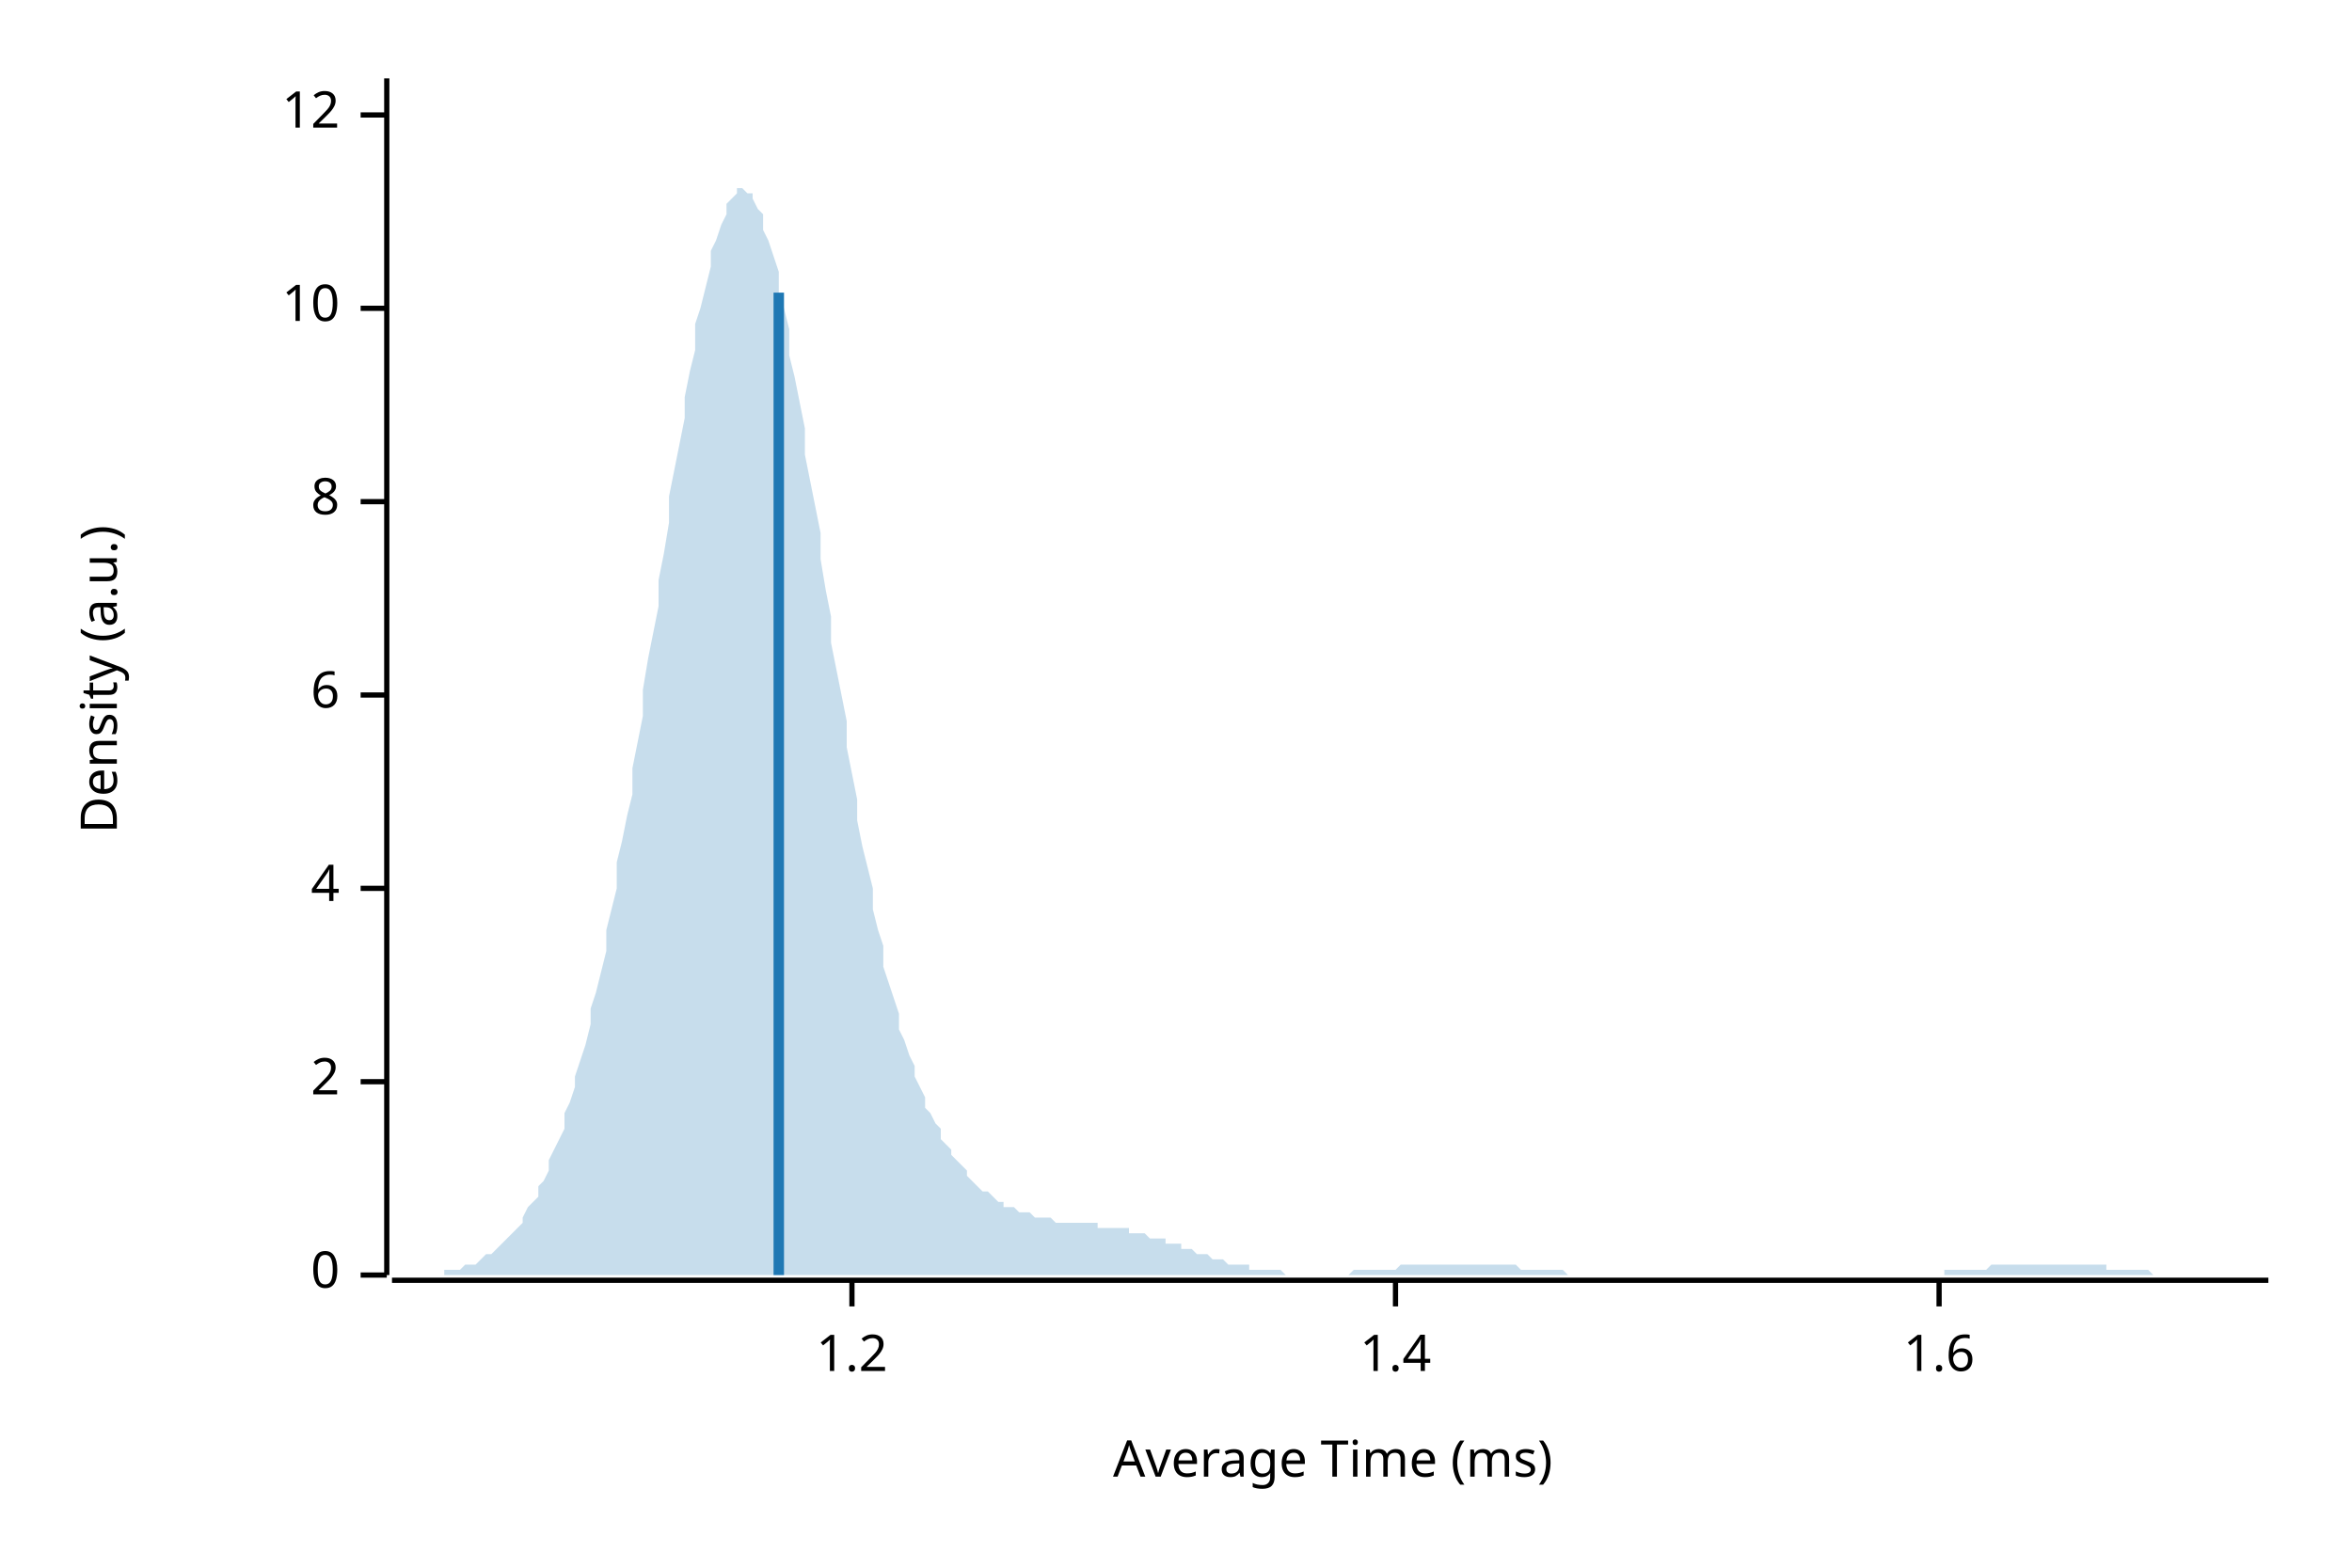
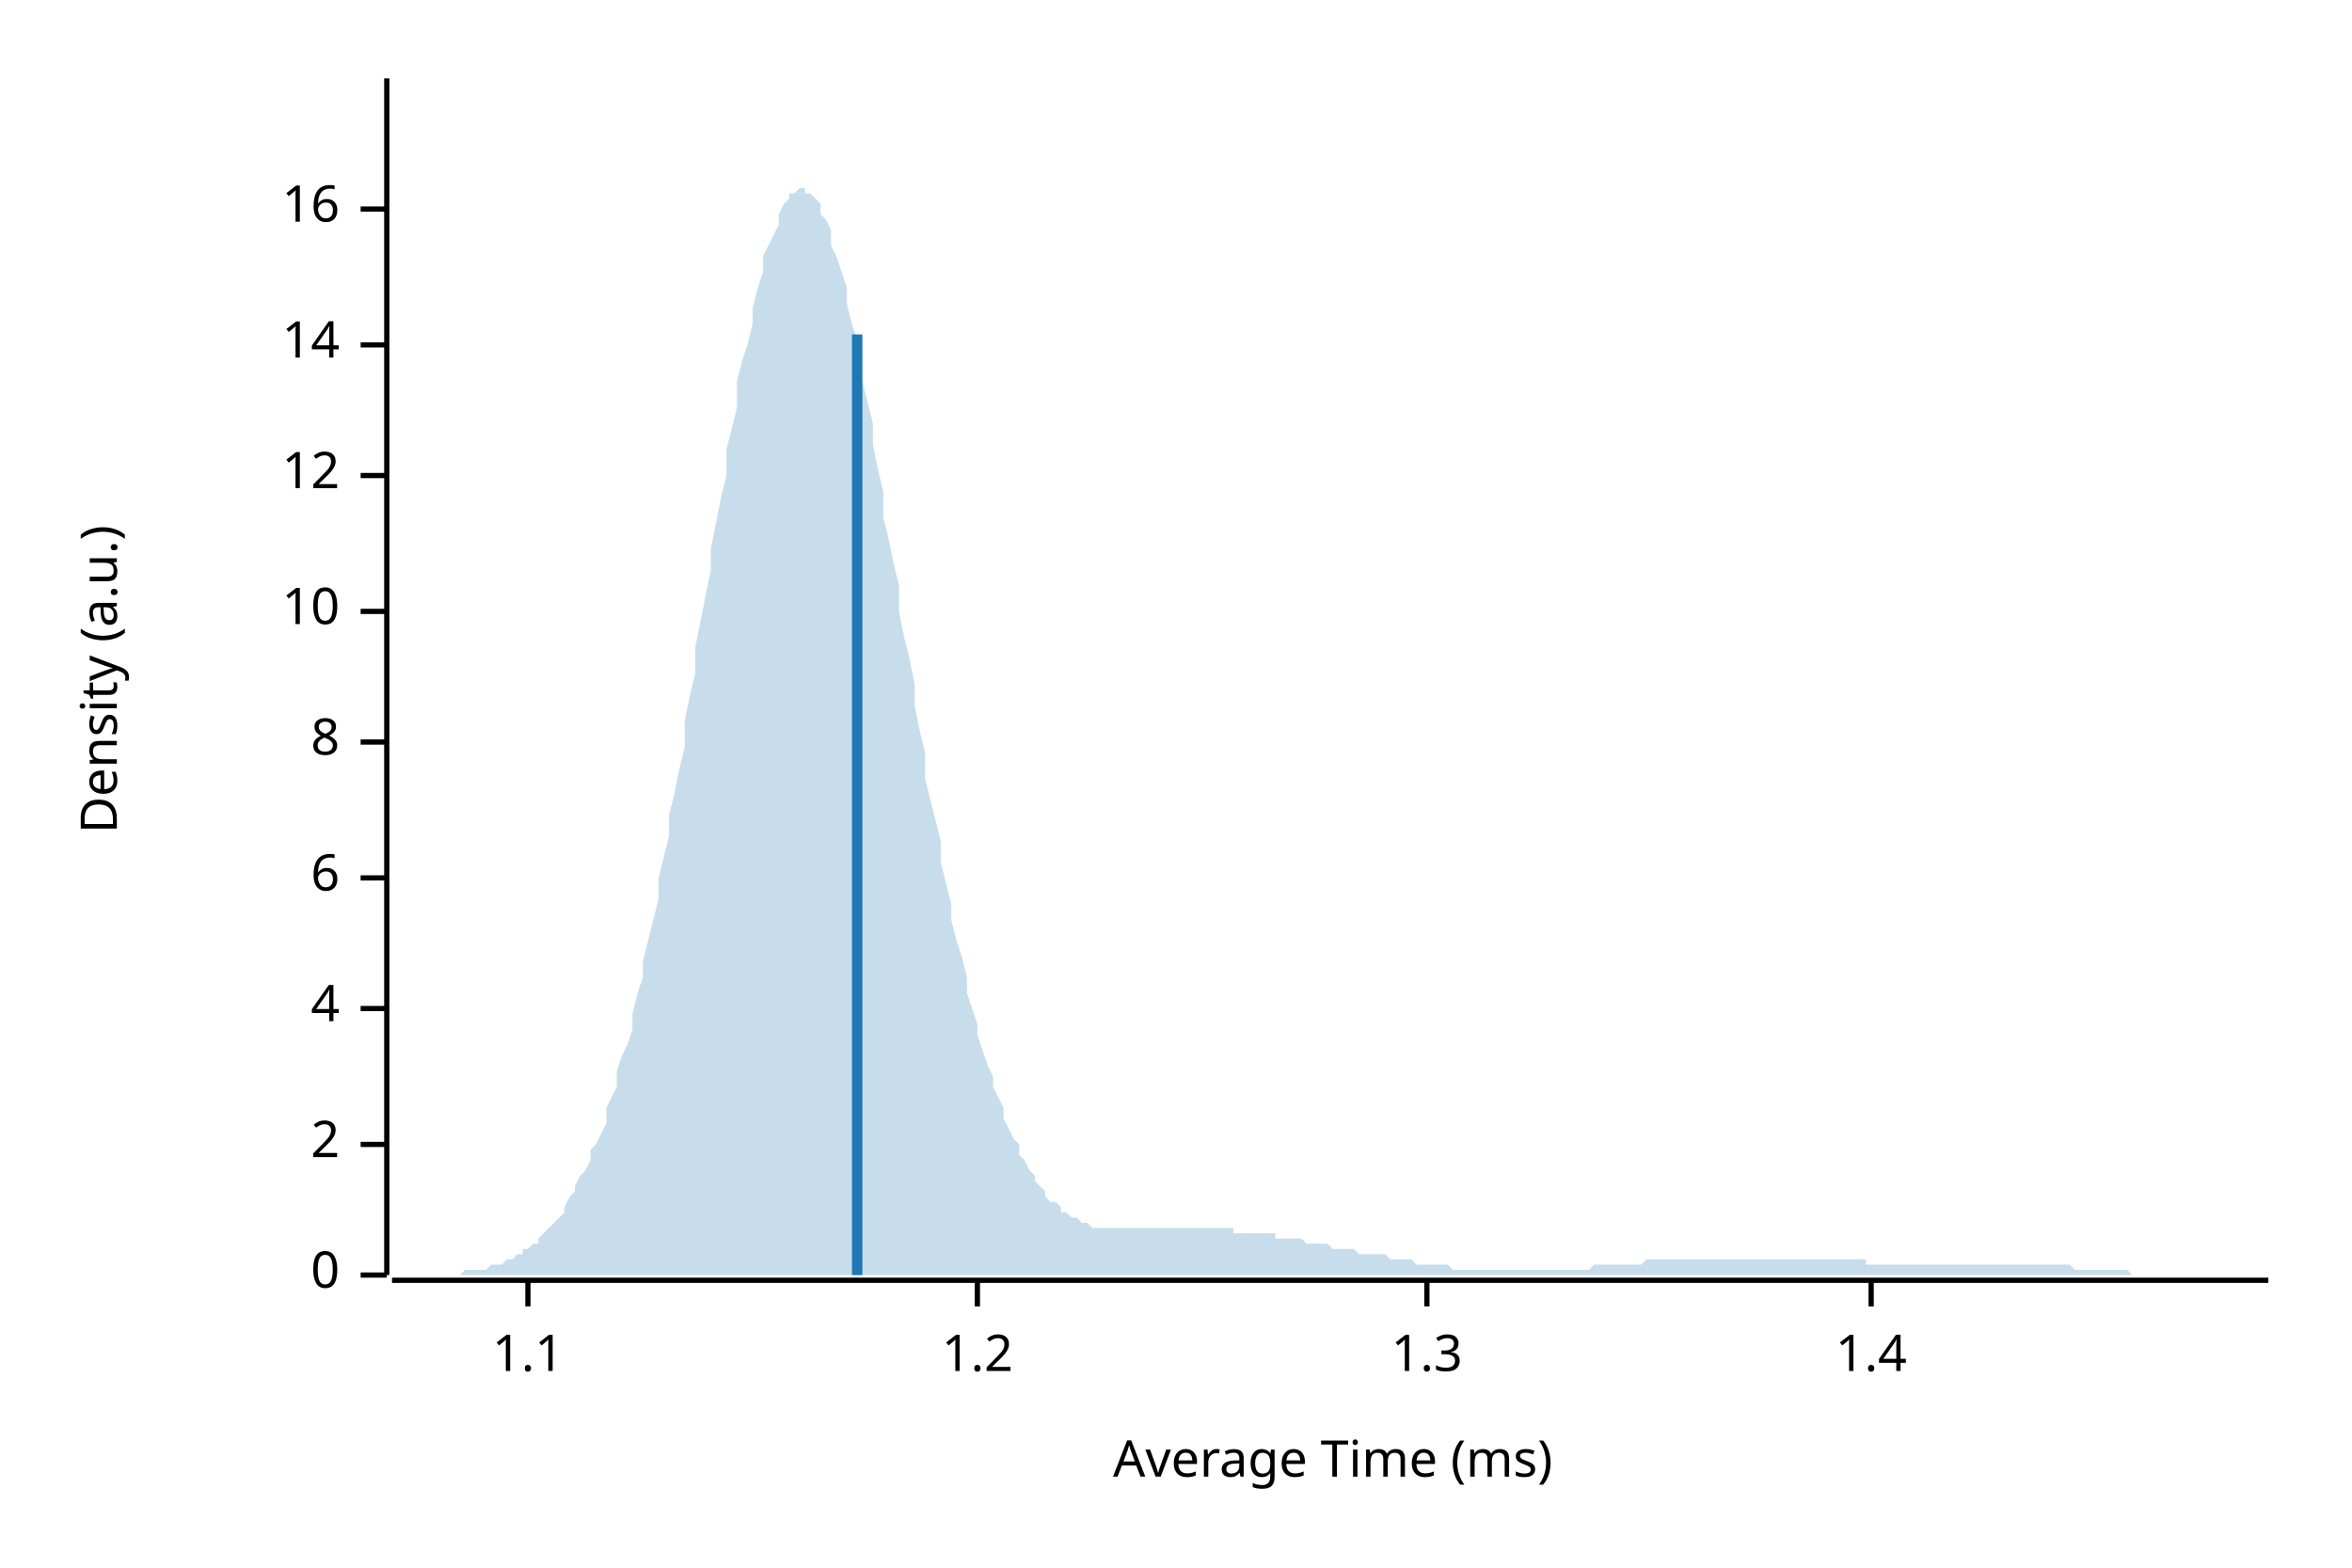
<svg xmlns="http://www.w3.org/2000/svg" width="450" height="300" viewBox="0 0 450 300">
  <text x="15" y="130" dy="0.76em" text-anchor="middle" font-family="sans-serif" font-size="9.677" opacity="1" fill="#000000" transform="rotate(270, 15, 130)">
Density (a.u.)
</text>
  <text x="255" y="285" dy="-0.5ex" text-anchor="middle" font-family="sans-serif" font-size="9.677" opacity="1" fill="#000000">
Average Time (ms)
</text>
  <polyline fill="none" opacity="1" stroke="#000000" stroke-width="1" points="74,15 74,244 " />
  <text x="65" y="244" dy="0.5ex" text-anchor="end" font-family="sans-serif" font-size="9.677" opacity="1" fill="#000000">
0
</text>
  <polyline fill="none" opacity="1" stroke="#000000" stroke-width="1" points="69,244 74,244 " />
-   <text x="65" y="207" dy="0.5ex" text-anchor="end" font-family="sans-serif" font-size="9.677" opacity="1" fill="#000000">
+   <text x="65" y="219" dy="0.5ex" text-anchor="end" font-family="sans-serif" font-size="9.677" opacity="1" fill="#000000">
2
</text>
-   <polyline fill="none" opacity="1" stroke="#000000" stroke-width="1" points="69,207 74,207 " />
-   <text x="65" y="170" dy="0.5ex" text-anchor="end" font-family="sans-serif" font-size="9.677" opacity="1" fill="#000000">
+   <polyline fill="none" opacity="1" stroke="#000000" stroke-width="1" points="69,219 74,219 " />
+   <text x="65" y="193" dy="0.5ex" text-anchor="end" font-family="sans-serif" font-size="9.677" opacity="1" fill="#000000">
4
</text>
-   <polyline fill="none" opacity="1" stroke="#000000" stroke-width="1" points="69,170 74,170 " />
-   <text x="65" y="133" dy="0.5ex" text-anchor="end" font-family="sans-serif" font-size="9.677" opacity="1" fill="#000000">
+   <polyline fill="none" opacity="1" stroke="#000000" stroke-width="1" points="69,193 74,193 " />
+   <text x="65" y="168" dy="0.5ex" text-anchor="end" font-family="sans-serif" font-size="9.677" opacity="1" fill="#000000">
6
</text>
-   <polyline fill="none" opacity="1" stroke="#000000" stroke-width="1" points="69,133 74,133 " />
-   <text x="65" y="96" dy="0.5ex" text-anchor="end" font-family="sans-serif" font-size="9.677" opacity="1" fill="#000000">
+   <polyline fill="none" opacity="1" stroke="#000000" stroke-width="1" points="69,168 74,168 " />
+   <text x="65" y="142" dy="0.5ex" text-anchor="end" font-family="sans-serif" font-size="9.677" opacity="1" fill="#000000">
8
</text>
-   <polyline fill="none" opacity="1" stroke="#000000" stroke-width="1" points="69,96 74,96 " />
-   <text x="65" y="59" dy="0.5ex" text-anchor="end" font-family="sans-serif" font-size="9.677" opacity="1" fill="#000000">
+   <polyline fill="none" opacity="1" stroke="#000000" stroke-width="1" points="69,142 74,142 " />
+   <text x="65" y="117" dy="0.5ex" text-anchor="end" font-family="sans-serif" font-size="9.677" opacity="1" fill="#000000">
10
</text>
-   <polyline fill="none" opacity="1" stroke="#000000" stroke-width="1" points="69,59 74,59 " />
-   <text x="65" y="22" dy="0.5ex" text-anchor="end" font-family="sans-serif" font-size="9.677" opacity="1" fill="#000000">
+   <polyline fill="none" opacity="1" stroke="#000000" stroke-width="1" points="69,117 74,117 " />
+   <text x="65" y="91" dy="0.5ex" text-anchor="end" font-family="sans-serif" font-size="9.677" opacity="1" fill="#000000">
12
</text>
-   <polyline fill="none" opacity="1" stroke="#000000" stroke-width="1" points="69,22 74,22 " />
+   <polyline fill="none" opacity="1" stroke="#000000" stroke-width="1" points="69,91 74,91 " />
+   <text x="65" y="66" dy="0.5ex" text-anchor="end" font-family="sans-serif" font-size="9.677" opacity="1" fill="#000000">
+ 14
+ </text>
+   <polyline fill="none" opacity="1" stroke="#000000" stroke-width="1" points="69,66 74,66 " />
+   <text x="65" y="40" dy="0.5ex" text-anchor="end" font-family="sans-serif" font-size="9.677" opacity="1" fill="#000000">
+ 16
+ </text>
+   <polyline fill="none" opacity="1" stroke="#000000" stroke-width="1" points="69,40 74,40 " />
  <polyline fill="none" opacity="1" stroke="#000000" stroke-width="1" points="75,245 434,245 " />
-   <text x="163" y="255" dy="0.76em" text-anchor="middle" font-family="sans-serif" font-size="9.677" opacity="1" fill="#000000">
+   <text x="101" y="255" dy="0.76em" text-anchor="middle" font-family="sans-serif" font-size="9.677" opacity="1" fill="#000000">
+ 1.1
+ </text>
+   <polyline fill="none" opacity="1" stroke="#000000" stroke-width="1" points="101,245 101,250 " />
+   <text x="187" y="255" dy="0.76em" text-anchor="middle" font-family="sans-serif" font-size="9.677" opacity="1" fill="#000000">
1.2
</text>
-   <polyline fill="none" opacity="1" stroke="#000000" stroke-width="1" points="163,245 163,250 " />
-   <text x="267" y="255" dy="0.76em" text-anchor="middle" font-family="sans-serif" font-size="9.677" opacity="1" fill="#000000">
+   <polyline fill="none" opacity="1" stroke="#000000" stroke-width="1" points="187,245 187,250 " />
+   <text x="273" y="255" dy="0.76em" text-anchor="middle" font-family="sans-serif" font-size="9.677" opacity="1" fill="#000000">
+ 1.3
+ </text>
+   <polyline fill="none" opacity="1" stroke="#000000" stroke-width="1" points="273,245 273,250 " />
+   <text x="358" y="255" dy="0.76em" text-anchor="middle" font-family="sans-serif" font-size="9.677" opacity="1" fill="#000000">
1.4
</text>
-   <polyline fill="none" opacity="1" stroke="#000000" stroke-width="1" points="267,245 267,250 " />
-   <text x="371" y="255" dy="0.76em" text-anchor="middle" font-family="sans-serif" font-size="9.677" opacity="1" fill="#000000">
- 1.6
- </text>
-   <polyline fill="none" opacity="1" stroke="#000000" stroke-width="1" points="371,245 371,250 " />
-   <polygon opacity="0.25" fill="#1F78B4" points="75,244 75,244 76,244 77,244 77,244 78,244 79,244 80,244 80,244 81,244 82,244 82,244 83,244 84,244 85,244 85,243 86,243 87,243 87,243 88,243 89,242 90,242 90,242 91,242 92,241 92,241 93,240 94,240 95,239 95,239 96,238 97,237 98,236 98,236 99,235 100,234 100,233 101,231 102,230 103,229 103,227 104,226 105,224 105,222 106,220 107,218 108,216 108,213 109,211 110,208 110,206 111,203 112,200 113,196 113,193 114,190 115,186 116,182 116,178 117,174 118,170 118,165 119,161 120,156 121,152 121,147 122,142 123,137 123,132 124,126 125,121 126,116 126,111 127,106 128,100 128,95 129,90 130,85 131,80 131,76 132,71 133,67 133,62 134,59 135,55 136,51 136,48 137,46 138,43 139,41 139,39 140,38 141,37 141,36 142,36 143,37 144,37 144,38 145,40 146,41 146,44 147,46 148,49 149,52 149,56 150,59 151,63 151,68 152,72 153,77 154,82 154,87 155,92 156,97 157,102 157,107 158,113 159,118 159,123 160,128 161,133 162,138 162,143 163,148 164,153 164,157 165,162 166,166 167,170 167,174 168,178 169,181 169,185 170,188 171,191 172,194 172,197 173,199 174,202 175,204 175,206 176,208 177,210 177,212 178,213 179,215 180,216 180,218 181,219 182,220 182,221 183,222 184,223 185,224 185,225 186,226 187,227 187,227 188,228 189,228 190,229 190,229 191,230 192,230 192,231 193,231 194,231 195,232 195,232 196,232 197,232 198,233 198,233 199,233 200,233 200,233 201,233 202,234 203,234 203,234 204,234 205,234 205,234 206,234 207,234 208,234 208,234 209,234 210,234 210,235 211,235 212,235 213,235 213,235 214,235 215,235 216,235 216,236 217,236 218,236 218,236 219,236 220,237 221,237 221,237 222,237 223,237 223,238 224,238 225,238 226,238 226,239 227,239 228,239 228,239 229,240 230,240 231,240 231,240 232,241 233,241 233,241 234,241 235,242 236,242 236,242 237,242 238,242 239,242 239,243 240,243 241,243 241,243 242,243 243,243 244,243 244,243 245,243 246,244 246,244 247,244 248,244 249,244 249,244 250,244 251,244 251,244 252,244 253,244 254,244 254,244 255,244 256,244 257,244 257,244 258,244 259,243 259,243 260,243 261,243 262,243 262,243 263,243 264,243 264,243 265,243 266,243 267,243 267,243 268,242 269,242 269,242 270,242 271,242 272,242 272,242 273,242 274,242 275,242 275,242 276,242 277,242 277,242 278,242 279,242 280,242 280,242 281,242 282,242 282,242 283,242 284,242 285,242 285,242 286,242 287,242 287,242 288,242 289,242 290,242 290,242 291,243 292,243 292,243 293,243 294,243 295,243 295,243 296,243 297,243 298,243 298,243 299,243 300,244 300,244 301,244 302,244 303,244 303,244 304,244 305,244 305,244 306,244 307,244 308,244 308,244 309,244 310,244 310,244 311,244 312,244 313,244 313,244 314,244 315,244 316,244 316,244 317,244 318,244 318,244 319,244 320,244 321,244 321,244 322,244 323,244 323,244 324,244 325,244 326,244 326,244 327,244 328,244 328,244 329,244 330,244 331,244 331,244 332,244 333,244 333,244 334,244 335,244 336,244 336,244 337,244 338,244 339,244 339,244 340,244 341,244 341,244 342,244 343,244 344,244 344,244 345,244 346,244 346,244 347,244 348,244 349,244 349,244 350,244 351,244 351,244 352,244 353,244 354,244 354,244 355,244 356,244 357,244 357,244 358,244 359,244 359,244 360,244 361,244 362,244 362,244 363,244 364,244 364,244 365,244 366,244 367,244 367,244 368,244 369,244 369,244 370,244 371,244 372,244 372,243 373,243 374,243 375,243 375,243 376,243 377,243 377,243 378,243 379,243 380,243 380,243 381,242 382,242 382,242 383,242 384,242 385,242 385,242 386,242 387,242 387,242 388,242 389,242 390,242 390,242 391,242 392,242 392,242 393,242 394,242 395,242 395,242 396,242 397,242 398,242 398,242 399,242 400,242 400,242 401,242 402,242 403,242 403,243 404,243 405,243 405,243 406,243 407,243 408,243 408,243 409,243 410,243 410,243 411,243 412,244 413,244 413,244 414,244 415,244 416,244 416,244 417,244 418,244 418,244 419,244 420,244 421,244 421,244 422,244 423,244 423,244 424,244 425,244 426,244 426,244 427,244 428,244 428,244 429,244 430,244 431,244 431,244 432,244 433,244 434,244 434,244 75,244 " />
-   <polyline fill="none" opacity="1" stroke="#1F78B4" stroke-width="2" points="149,244 149,56 " />
+   <polyline fill="none" opacity="1" stroke="#000000" stroke-width="1" points="358,245 358,250 " />
+   <polygon opacity="0.25" fill="#1F78B4" points="75,244 75,244 76,244 77,244 77,244 78,244 79,244 80,244 80,244 81,244 82,244 82,244 83,244 84,244 85,244 85,244 86,244 87,244 87,244 88,244 89,243 90,243 90,243 91,243 92,243 92,243 93,243 94,242 95,242 95,242 96,242 97,241 98,241 98,241 99,240 100,240 100,239 101,239 102,238 103,238 103,237 104,236 105,235 105,235 106,234 107,233 108,232 108,231 109,229 110,228 110,227 111,225 112,224 113,222 113,220 114,219 115,217 116,215 116,212 117,210 118,208 118,205 119,202 120,200 121,197 121,194 122,190 123,187 123,184 124,180 125,176 126,172 126,168 127,164 128,160 128,156 129,152 130,147 131,143 131,138 132,133 133,129 133,124 134,119 135,114 136,109 136,105 137,100 138,95 139,91 139,86 140,82 141,78 141,73 142,69 143,66 144,62 144,59 145,55 146,52 146,49 147,47 148,45 149,43 149,41 150,39 151,38 151,37 152,37 153,36 154,36 154,37 155,37 156,38 157,39 157,41 158,42 159,44 159,47 160,49 161,52 162,55 162,58 163,62 164,65 164,69 165,73 166,77 167,81 167,85 168,90 169,94 169,99 170,103 171,108 172,112 172,117 173,122 174,126 175,131 175,135 176,140 177,144 177,149 178,153 179,157 180,161 180,165 181,169 182,173 182,176 183,180 184,183 185,187 185,190 186,193 187,196 187,198 188,201 189,204 190,206 190,208 191,210 192,212 192,214 193,216 194,218 195,219 195,221 196,222 197,224 198,225 198,226 199,227 200,228 200,229 201,230 202,230 203,231 203,232 204,232 205,233 205,233 206,233 207,234 208,234 208,234 209,235 210,235 210,235 211,235 212,235 213,235 213,235 214,235 215,235 216,235 216,235 217,235 218,235 218,235 219,235 220,235 221,235 221,235 222,235 223,235 223,235 224,235 225,235 226,235 226,235 227,235 228,235 228,235 229,235 230,235 231,235 231,235 232,235 233,235 233,235 234,235 235,235 236,235 236,236 237,236 238,236 239,236 239,236 240,236 241,236 241,236 242,236 243,236 244,236 244,237 245,237 246,237 246,237 247,237 248,237 249,237 249,237 250,238 251,238 251,238 252,238 253,238 254,238 254,238 255,239 256,239 257,239 257,239 258,239 259,239 259,239 260,240 261,240 262,240 262,240 263,240 264,240 264,240 265,240 266,241 267,241 267,241 268,241 269,241 269,241 270,241 271,242 272,242 272,242 273,242 274,242 275,242 275,242 276,242 277,242 277,242 278,243 279,243 280,243 280,243 281,243 282,243 282,243 283,243 284,243 285,243 285,243 286,243 287,243 287,243 288,243 289,243 290,243 290,243 291,243 292,243 292,243 293,243 294,243 295,243 295,243 296,243 297,243 298,243 298,243 299,243 300,243 300,243 301,243 302,243 303,243 303,243 304,243 305,242 305,242 306,242 307,242 308,242 308,242 309,242 310,242 310,242 311,242 312,242 313,242 313,242 314,242 315,241 316,241 316,241 317,241 318,241 318,241 319,241 320,241 321,241 321,241 322,241 323,241 323,241 324,241 325,241 326,241 326,241 327,241 328,241 328,241 329,241 330,241 331,241 331,241 332,241 333,241 333,241 334,241 335,241 336,241 336,241 337,241 338,241 339,241 339,241 340,241 341,241 341,241 342,241 343,241 344,241 344,241 345,241 346,241 346,241 347,241 348,241 349,241 349,241 350,241 351,241 351,241 352,241 353,241 354,241 354,241 355,241 356,241 357,241 357,242 358,242 359,242 359,242 360,242 361,242 362,242 362,242 363,242 364,242 364,242 365,242 366,242 367,242 367,242 368,242 369,242 369,242 370,242 371,242 372,242 372,242 373,242 374,242 375,242 375,242 376,242 377,242 377,242 378,242 379,242 380,242 380,242 381,242 382,242 382,242 383,242 384,242 385,242 385,242 386,242 387,242 387,242 388,242 389,242 390,242 390,242 391,242 392,242 392,242 393,242 394,242 395,242 395,242 396,242 397,243 398,243 398,243 399,243 400,243 400,243 401,243 402,243 403,243 403,243 404,243 405,243 405,243 406,243 407,243 408,244 408,244 409,244 410,244 410,244 411,244 412,244 413,244 413,244 414,244 415,244 416,244 416,244 417,244 418,244 418,244 419,244 420,244 421,244 421,244 422,244 423,244 423,244 424,244 425,244 426,244 426,244 427,244 428,244 428,244 429,244 430,244 431,244 431,244 432,244 433,244 434,244 434,244 75,244 " />
+   <polyline fill="none" opacity="1" stroke="#1F78B4" stroke-width="2" points="164,244 164,64 " />
</svg>
